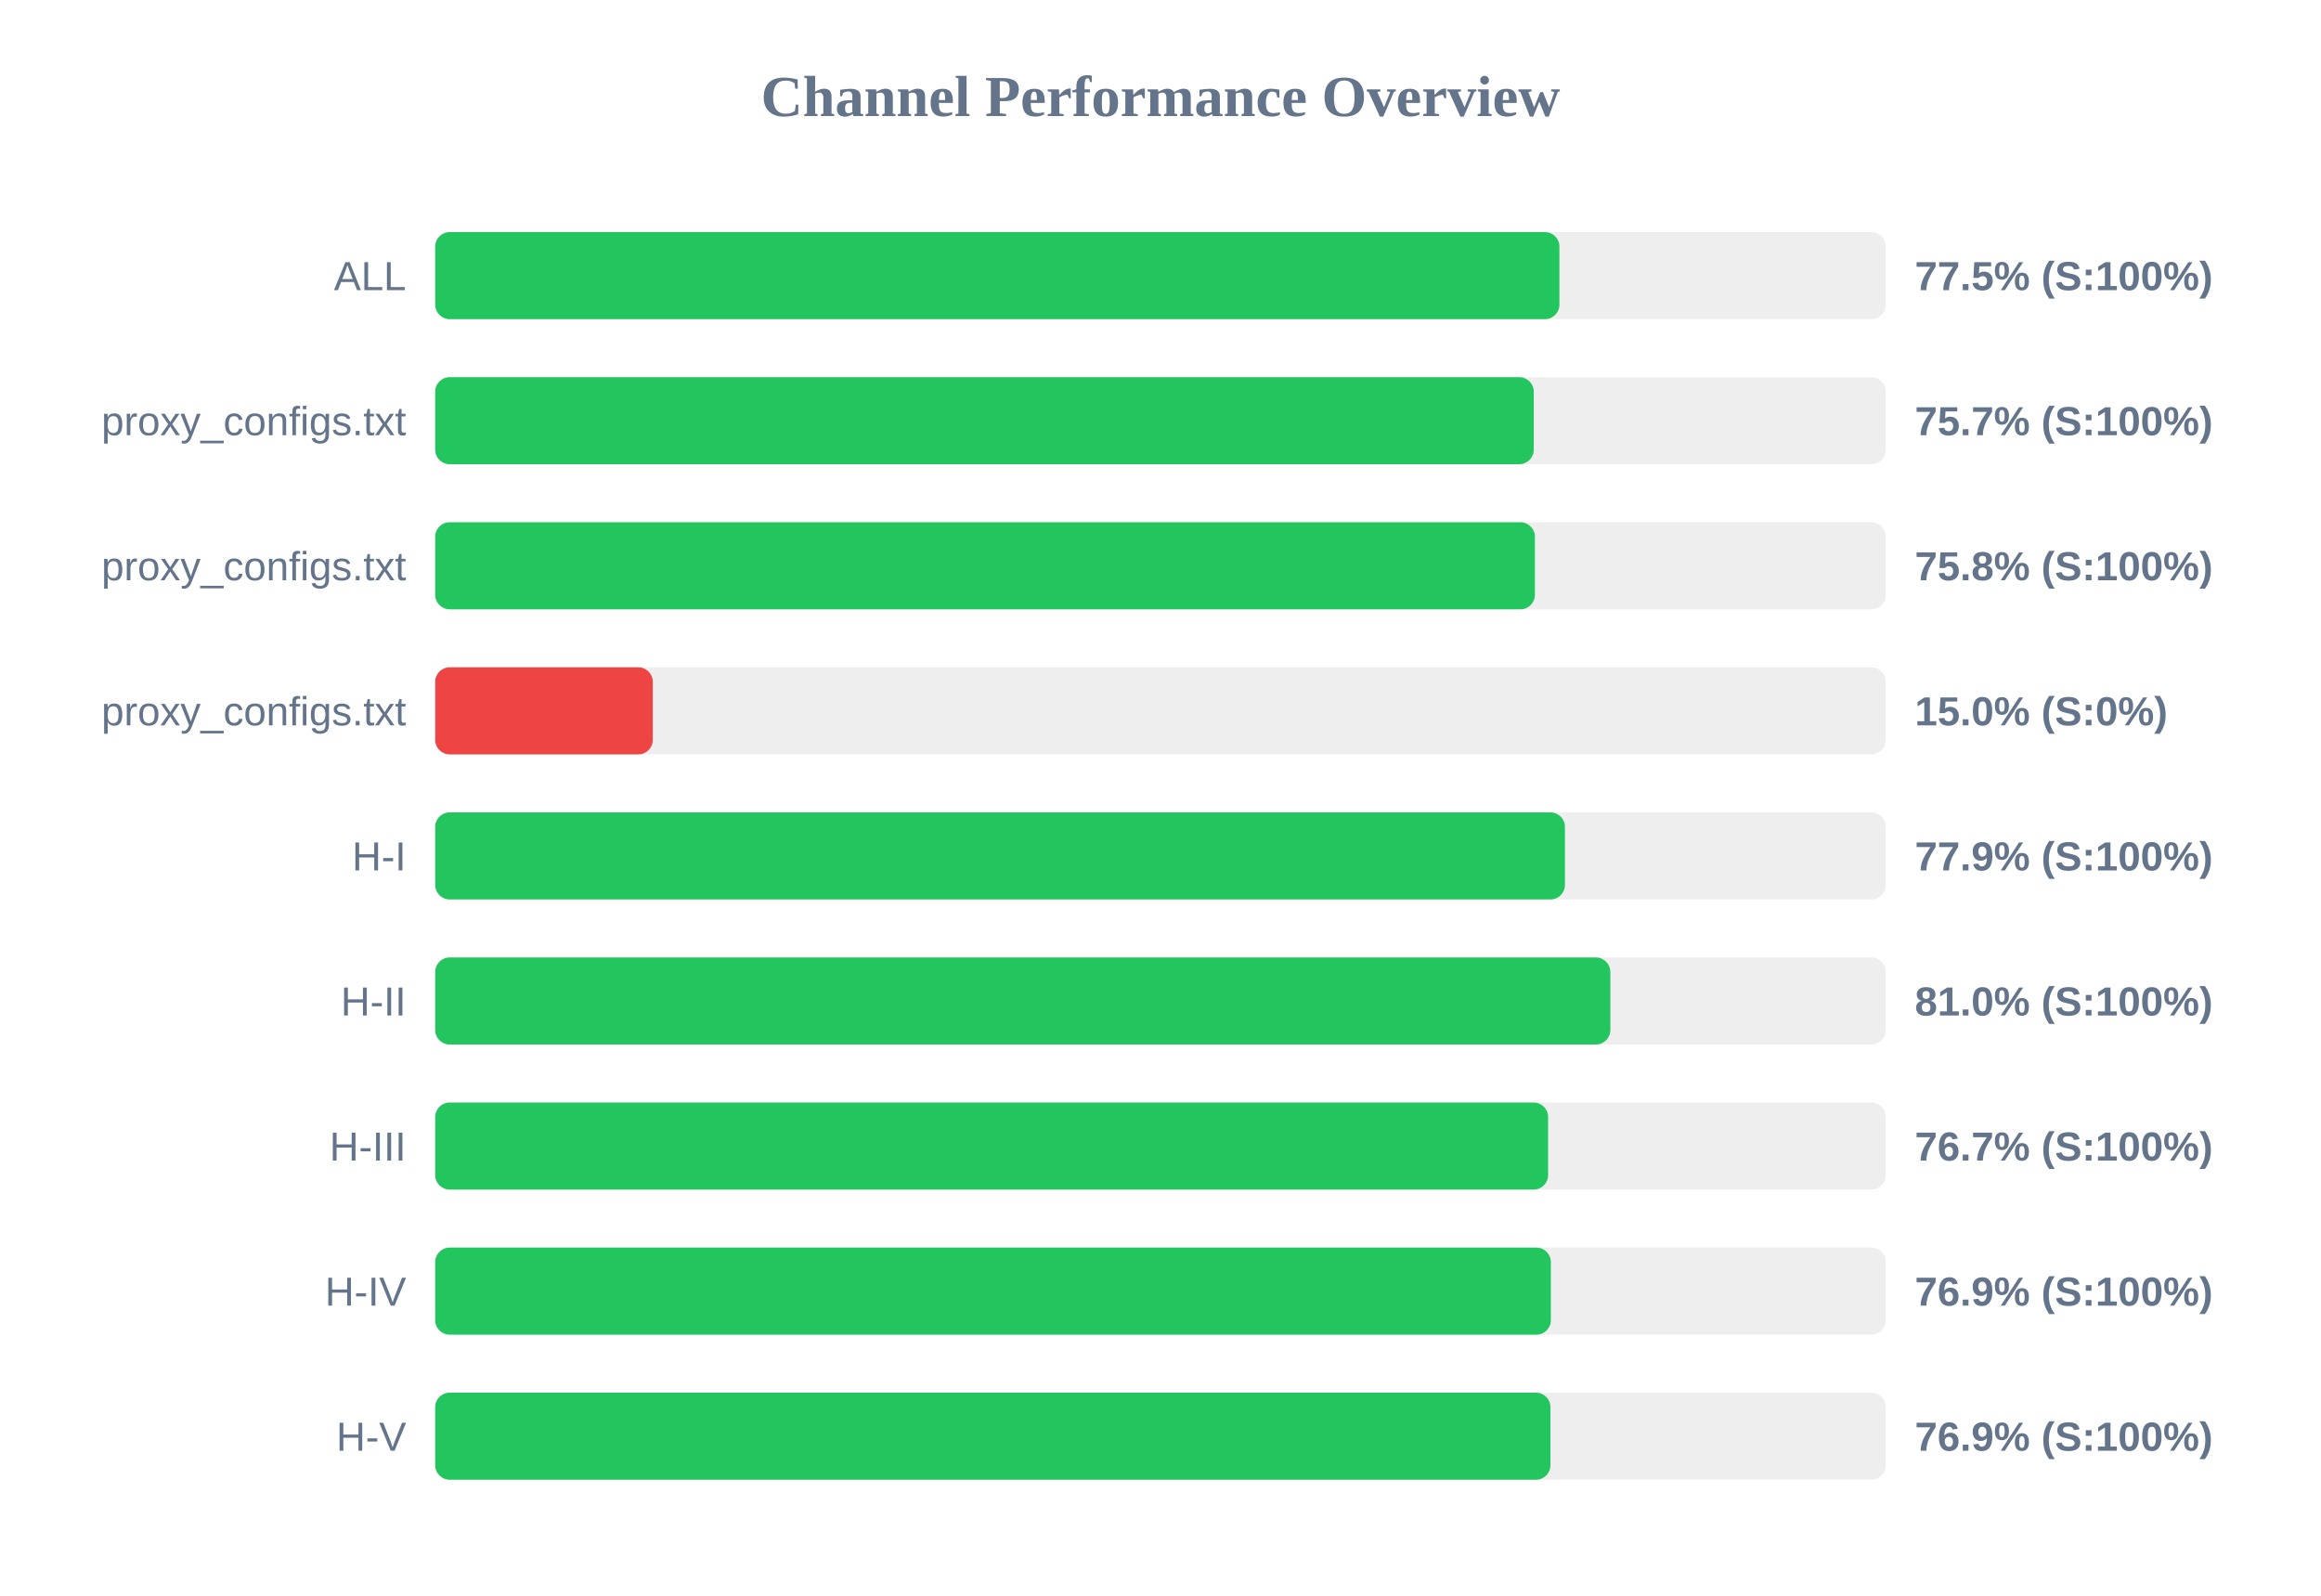
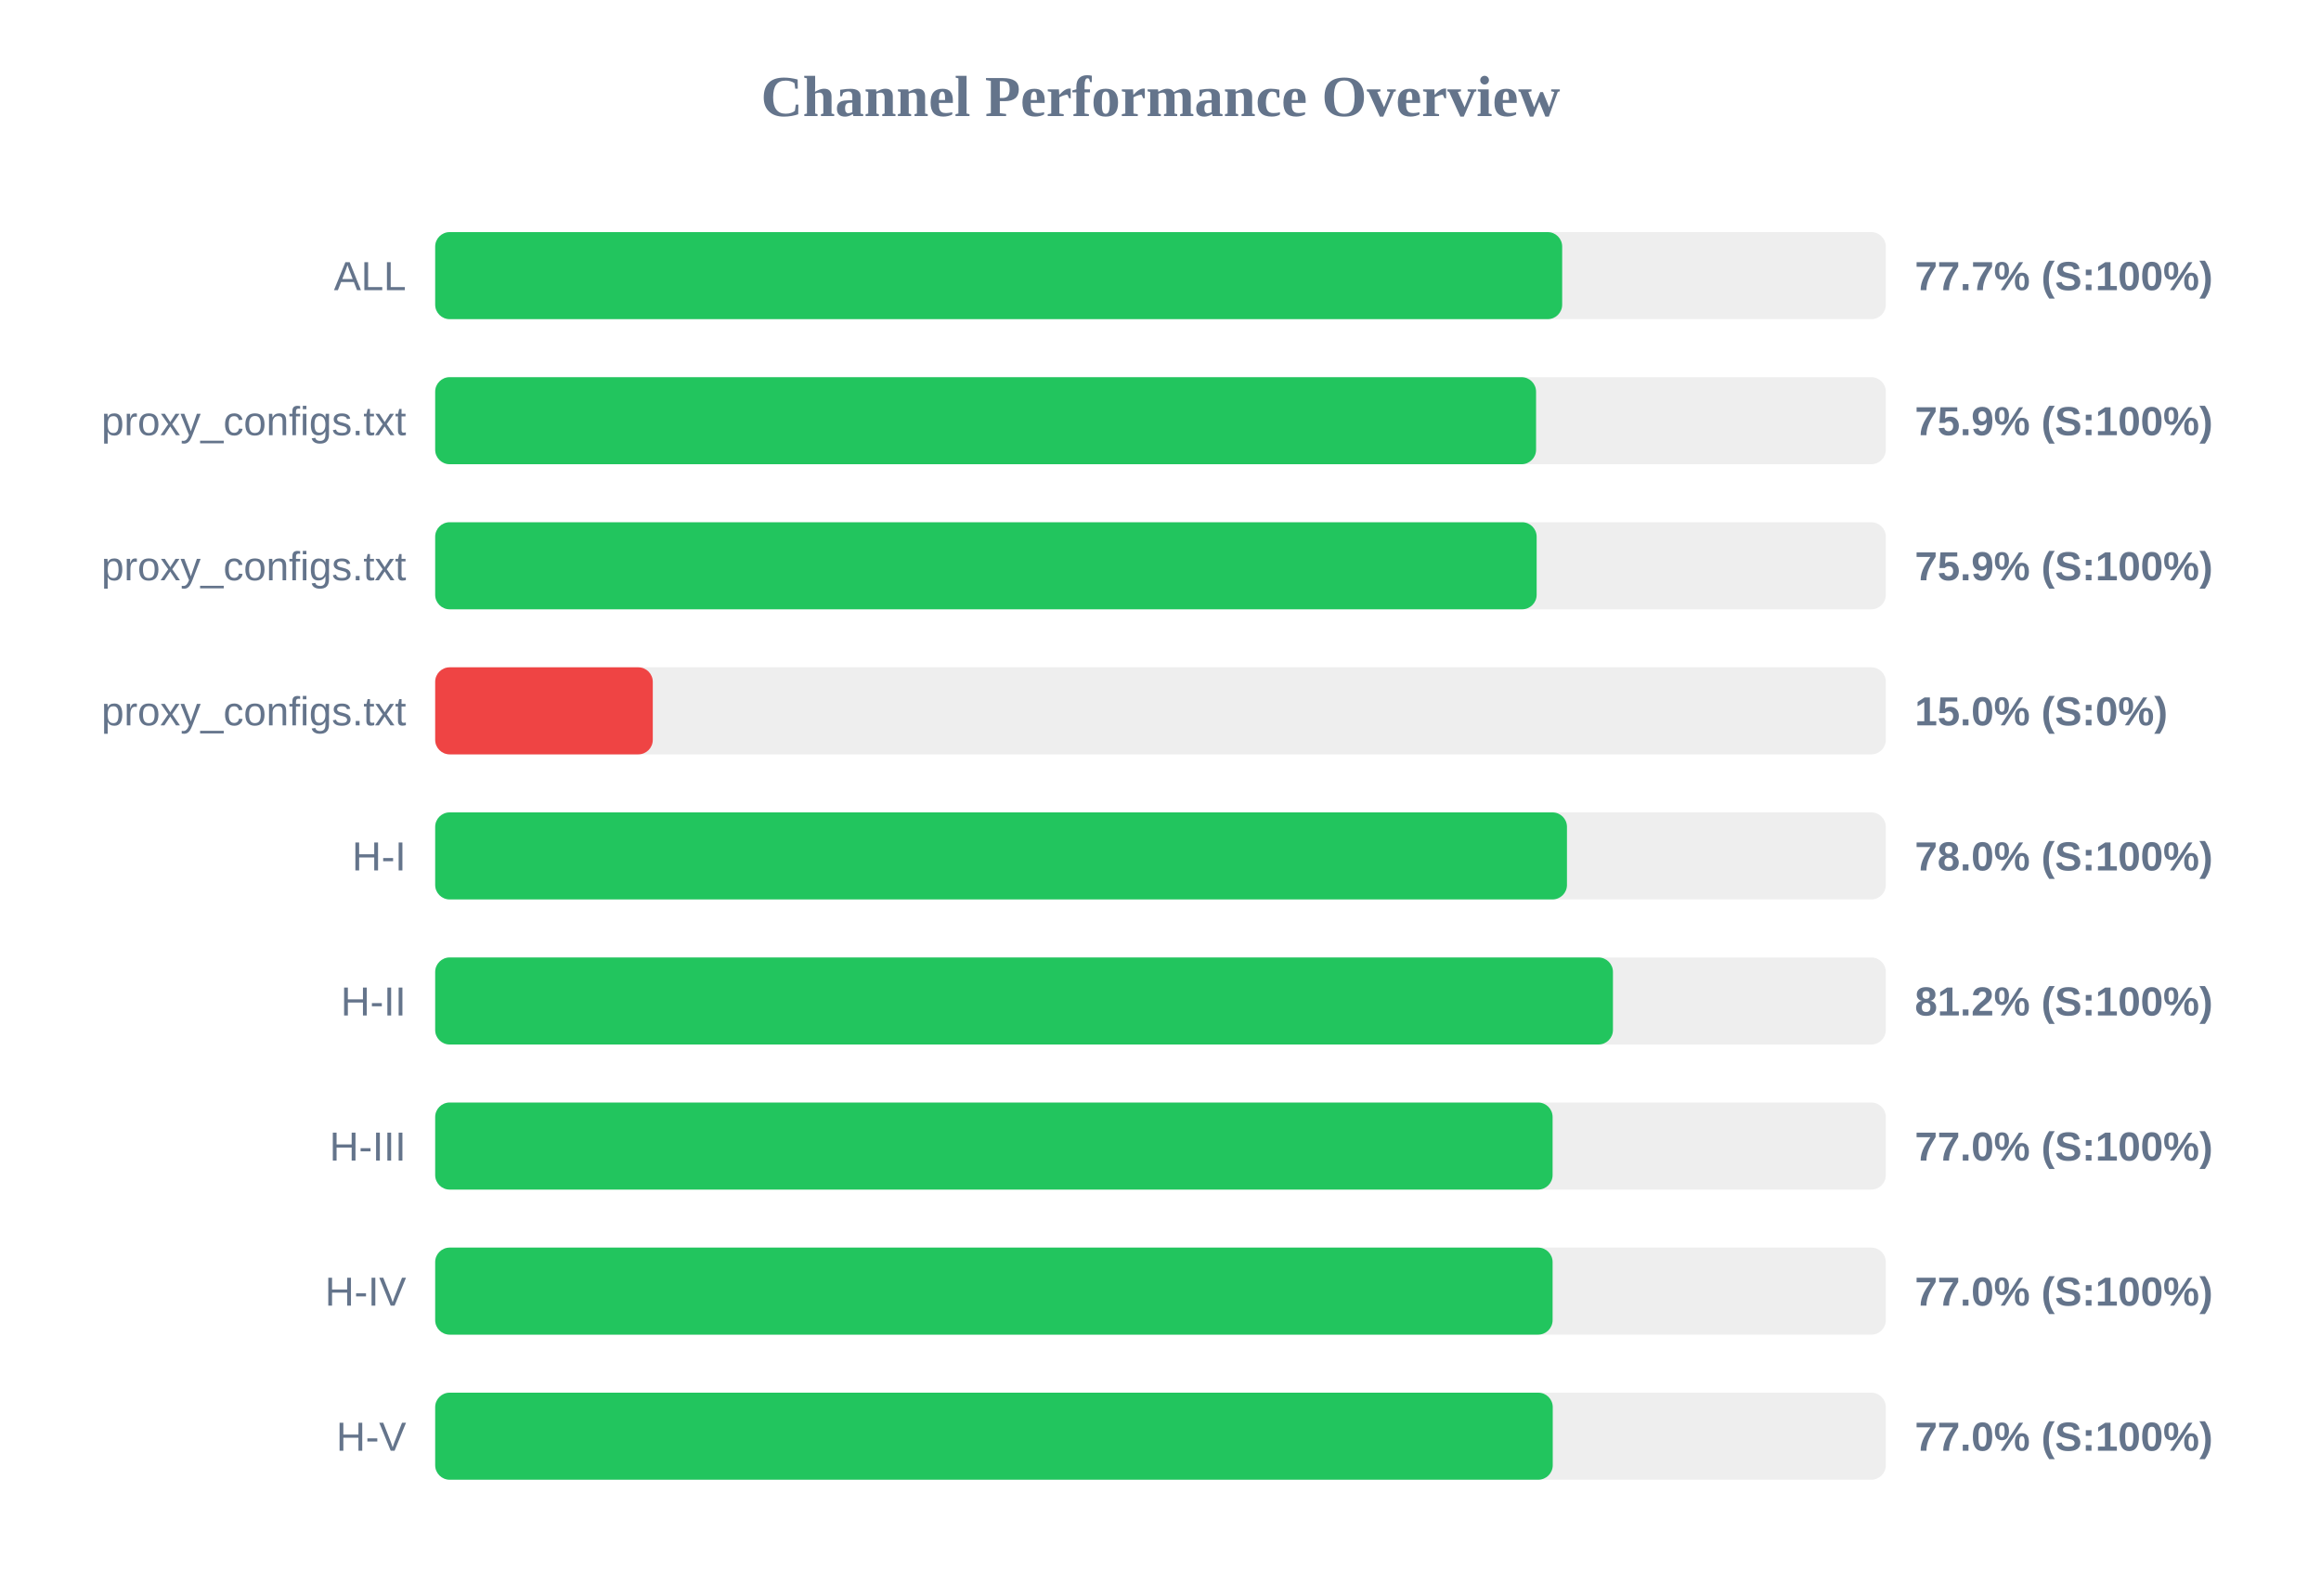
<svg xmlns="http://www.w3.org/2000/svg" width="800" height="550" version="1.1">
  <style>
        .row { font: 14px Arial; fill: #64748b; }
        .score { font: bold 14px Arial; fill: #64748b; }
    </style>
  <text x="400" y="40" text-anchor="middle" font-size="20px" font-weight="bold" fill="#64748b">Channel Performance Overview</text>
  <rect x="150" y="80" width="500" height="30" fill="#eee" rx="5" />
-   <rect x="150" y="80" width="387.5" height="30" fill="#22c55e" rx="5" />
+   <rect x="150" y="80" width="388.45" height="30" fill="#22c55e" rx="5" />
  <text x="140" y="100" text-anchor="end" class="row">ALL</text>
-   <text x="660" y="100" text-anchor="start" class="score">77.5% (S:100%)</text>
+   <text x="660" y="100" text-anchor="start" class="score">77.7% (S:100%)</text>
  <rect x="150" y="130" width="500" height="30" fill="#eee" rx="5" />
-   <rect x="150" y="130" width="378.65" height="30" fill="#22c55e" rx="5" />
+   <rect x="150" y="130" width="379.45" height="30" fill="#22c55e" rx="5" />
  <text x="140" y="150" text-anchor="end" class="row">proxy_configs.txt</text>
-   <text x="660" y="150" text-anchor="start" class="score">75.7% (S:100%)</text>
+   <text x="660" y="150" text-anchor="start" class="score">75.9% (S:100%)</text>
  <rect x="150" y="180" width="500" height="30" fill="#eee" rx="5" />
-   <rect x="150" y="180" width="379.05" height="30" fill="#22c55e" rx="5" />
+   <rect x="150" y="180" width="379.65" height="30" fill="#22c55e" rx="5" />
  <text x="140" y="200" text-anchor="end" class="row">proxy_configs.txt</text>
-   <text x="660" y="200" text-anchor="start" class="score">75.8% (S:100%)</text>
+   <text x="660" y="200" text-anchor="start" class="score">75.9% (S:100%)</text>
  <rect x="150" y="230" width="500" height="30" fill="#eee" rx="5" />
  <rect x="150" y="230" width="75.0" height="30" fill="#ef4444" rx="5" />
  <text x="140" y="250" text-anchor="end" class="row">proxy_configs.txt</text>
  <text x="660" y="250" text-anchor="start" class="score">15.0% (S:0%)</text>
  <rect x="150" y="280" width="500" height="30" fill="#eee" rx="5" />
-   <rect x="150" y="280" width="389.4" height="30" fill="#22c55e" rx="5" />
+   <rect x="150" y="280" width="390.1" height="30" fill="#22c55e" rx="5" />
  <text x="140" y="300" text-anchor="end" class="row">H-I</text>
-   <text x="660" y="300" text-anchor="start" class="score">77.9% (S:100%)</text>
+   <text x="660" y="300" text-anchor="start" class="score">78.0% (S:100%)</text>
  <rect x="150" y="330" width="500" height="30" fill="#eee" rx="5" />
-   <rect x="150" y="330" width="405.05" height="30" fill="#22c55e" rx="5" />
+   <rect x="150" y="330" width="405.95" height="30" fill="#22c55e" rx="5" />
  <text x="140" y="350" text-anchor="end" class="row">H-II</text>
-   <text x="660" y="350" text-anchor="start" class="score">81.0% (S:100%)</text>
+   <text x="660" y="350" text-anchor="start" class="score">81.2% (S:100%)</text>
  <rect x="150" y="380" width="500" height="30" fill="#eee" rx="5" />
-   <rect x="150" y="380" width="383.6" height="30" fill="#22c55e" rx="5" />
+   <rect x="150" y="380" width="385.15" height="30" fill="#22c55e" rx="5" />
  <text x="140" y="400" text-anchor="end" class="row">H-III</text>
-   <text x="660" y="400" text-anchor="start" class="score">76.7% (S:100%)</text>
+   <text x="660" y="400" text-anchor="start" class="score">77.0% (S:100%)</text>
  <rect x="150" y="430" width="500" height="30" fill="#eee" rx="5" />
-   <rect x="150" y="430" width="384.55" height="30" fill="#22c55e" rx="5" />
+   <rect x="150" y="430" width="385.15" height="30" fill="#22c55e" rx="5" />
  <text x="140" y="450" text-anchor="end" class="row">H-IV</text>
-   <text x="660" y="450" text-anchor="start" class="score">76.9% (S:100%)</text>
+   <text x="660" y="450" text-anchor="start" class="score">77.0% (S:100%)</text>
  <rect x="150" y="480" width="500" height="30" fill="#eee" rx="5" />
-   <rect x="150" y="480" width="384.4" height="30" fill="#22c55e" rx="5" />
+   <rect x="150" y="480" width="385.2" height="30" fill="#22c55e" rx="5" />
  <text x="140" y="500" text-anchor="end" class="row">H-V</text>
-   <text x="660" y="500" text-anchor="start" class="score">76.9% (S:100%)</text>
+   <text x="660" y="500" text-anchor="start" class="score">77.0% (S:100%)</text>
</svg>
